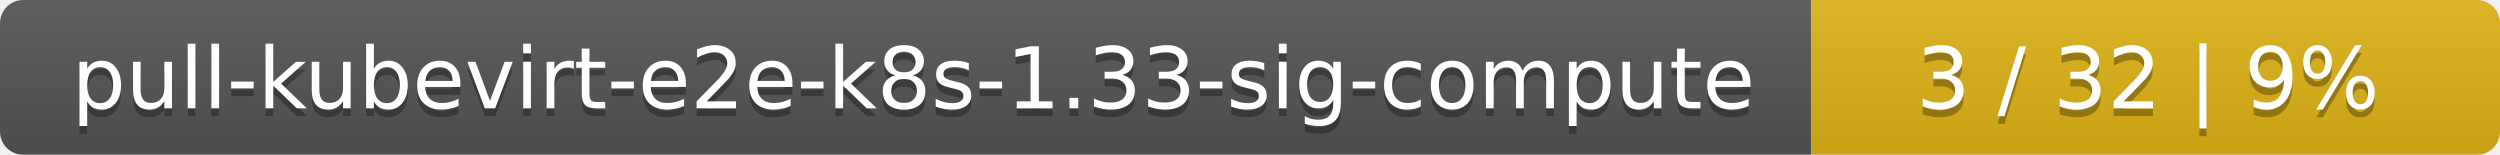
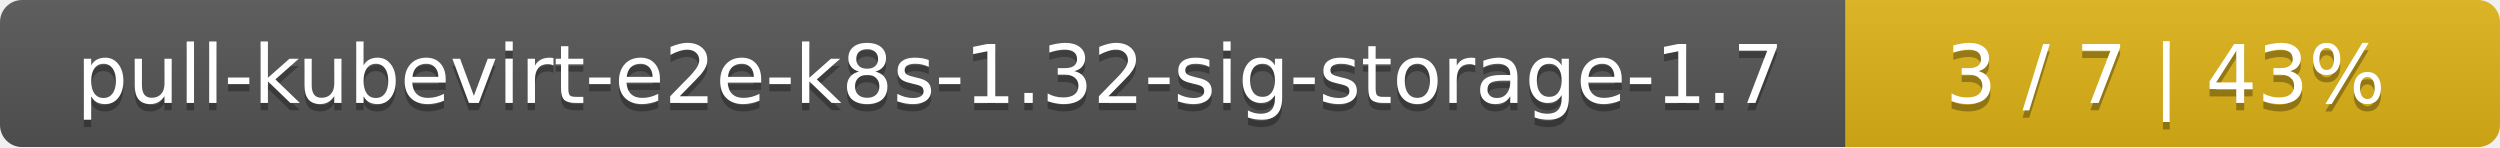
- <svg xmlns="http://www.w3.org/2000/svg" width="323" height="20">
+ <svg xmlns="http://www.w3.org/2000/svg" width="340" height="20">
  <linearGradient id="smooth" x2="0" y2="100%">
    <stop offset="0" stop-color="#bbb" stop-opacity=".1" />
    <stop offset="1" stop-opacity=".1" />
  </linearGradient>
  <mask id="round">
-     <rect width="323" height="20" rx="3" fill="#fff" />
+     <rect width="340" height="20" rx="3" fill="#fff" />
  </mask>
  <g mask="url(#round)">
-     <rect width="234" height="20" fill="#555" />
-     <rect x="234" width="89" height="20" fill="#dfb317" />
-     <rect width="323" height="20" fill="url(#smooth)" />
+     <rect width="251" height="20" fill="#555" />
+     <rect x="251" width="89" height="20" fill="#dfb317" />
+     <rect width="340" height="20" fill="url(#smooth)" />
  </g>
  <g fill="#fff" text-anchor="middle" font-family="DejaVu Sans,Verdana,Geneva,sans-serif" font-size="11">
-     <text x="118" y="15" fill="#010101" fill-opacity=".3">pull-kubevirt-e2e-k8s-1.33-sig-compute</text>
-     <text x="118" y="14">pull-kubevirt-e2e-k8s-1.33-sig-compute</text>
-     <text x="277.5" y="15" fill="#010101" fill-opacity=".3">3 / 32    |    9%</text>
-     <text x="277.5" y="14">3 / 32    |    9%</text>
+     <text x="126.5" y="15" fill="#010101" fill-opacity=".3">pull-kubevirt-e2e-k8s-1.32-sig-storage-1.7</text>
+     <text x="126.5" y="14">pull-kubevirt-e2e-k8s-1.32-sig-storage-1.7</text>
+     <text x="294.5" y="15" fill="#010101" fill-opacity=".3">3 / 7    |    43%</text>
+     <text x="294.5" y="14">3 / 7    |    43%</text>
  </g>
</svg>
